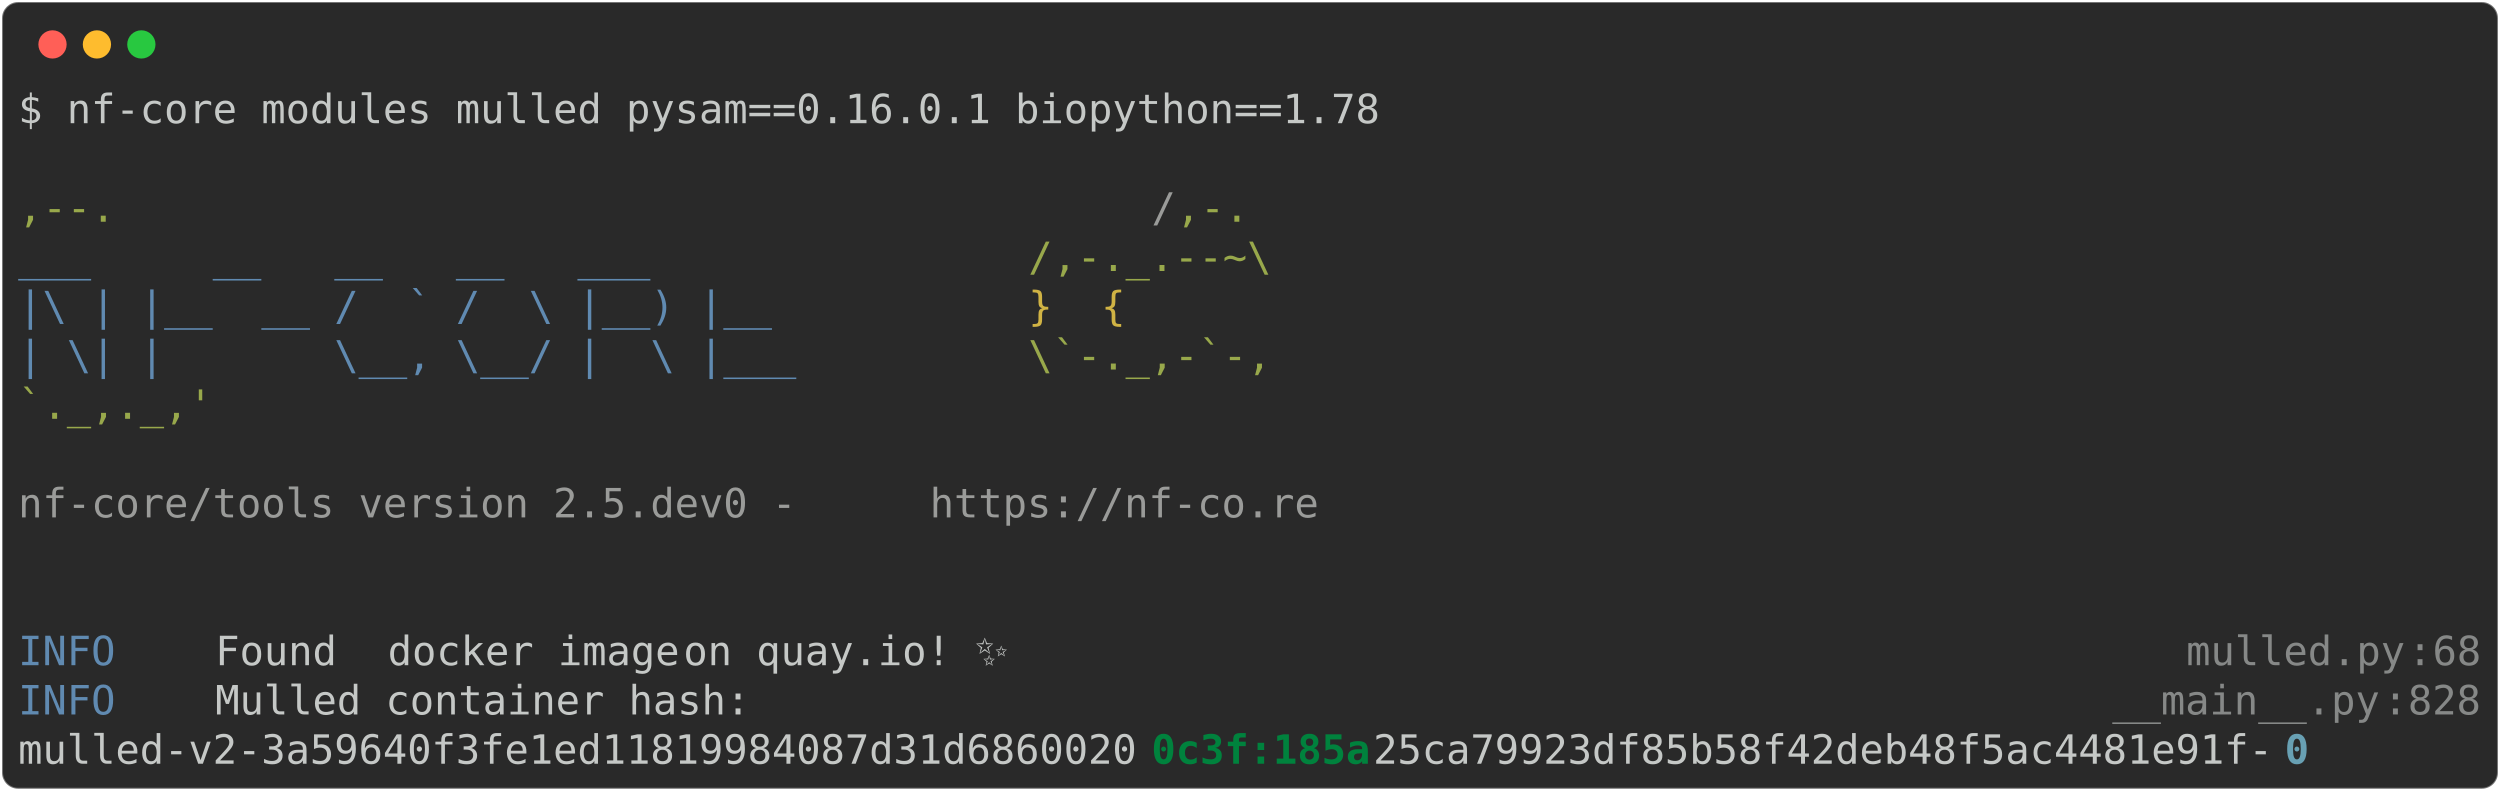
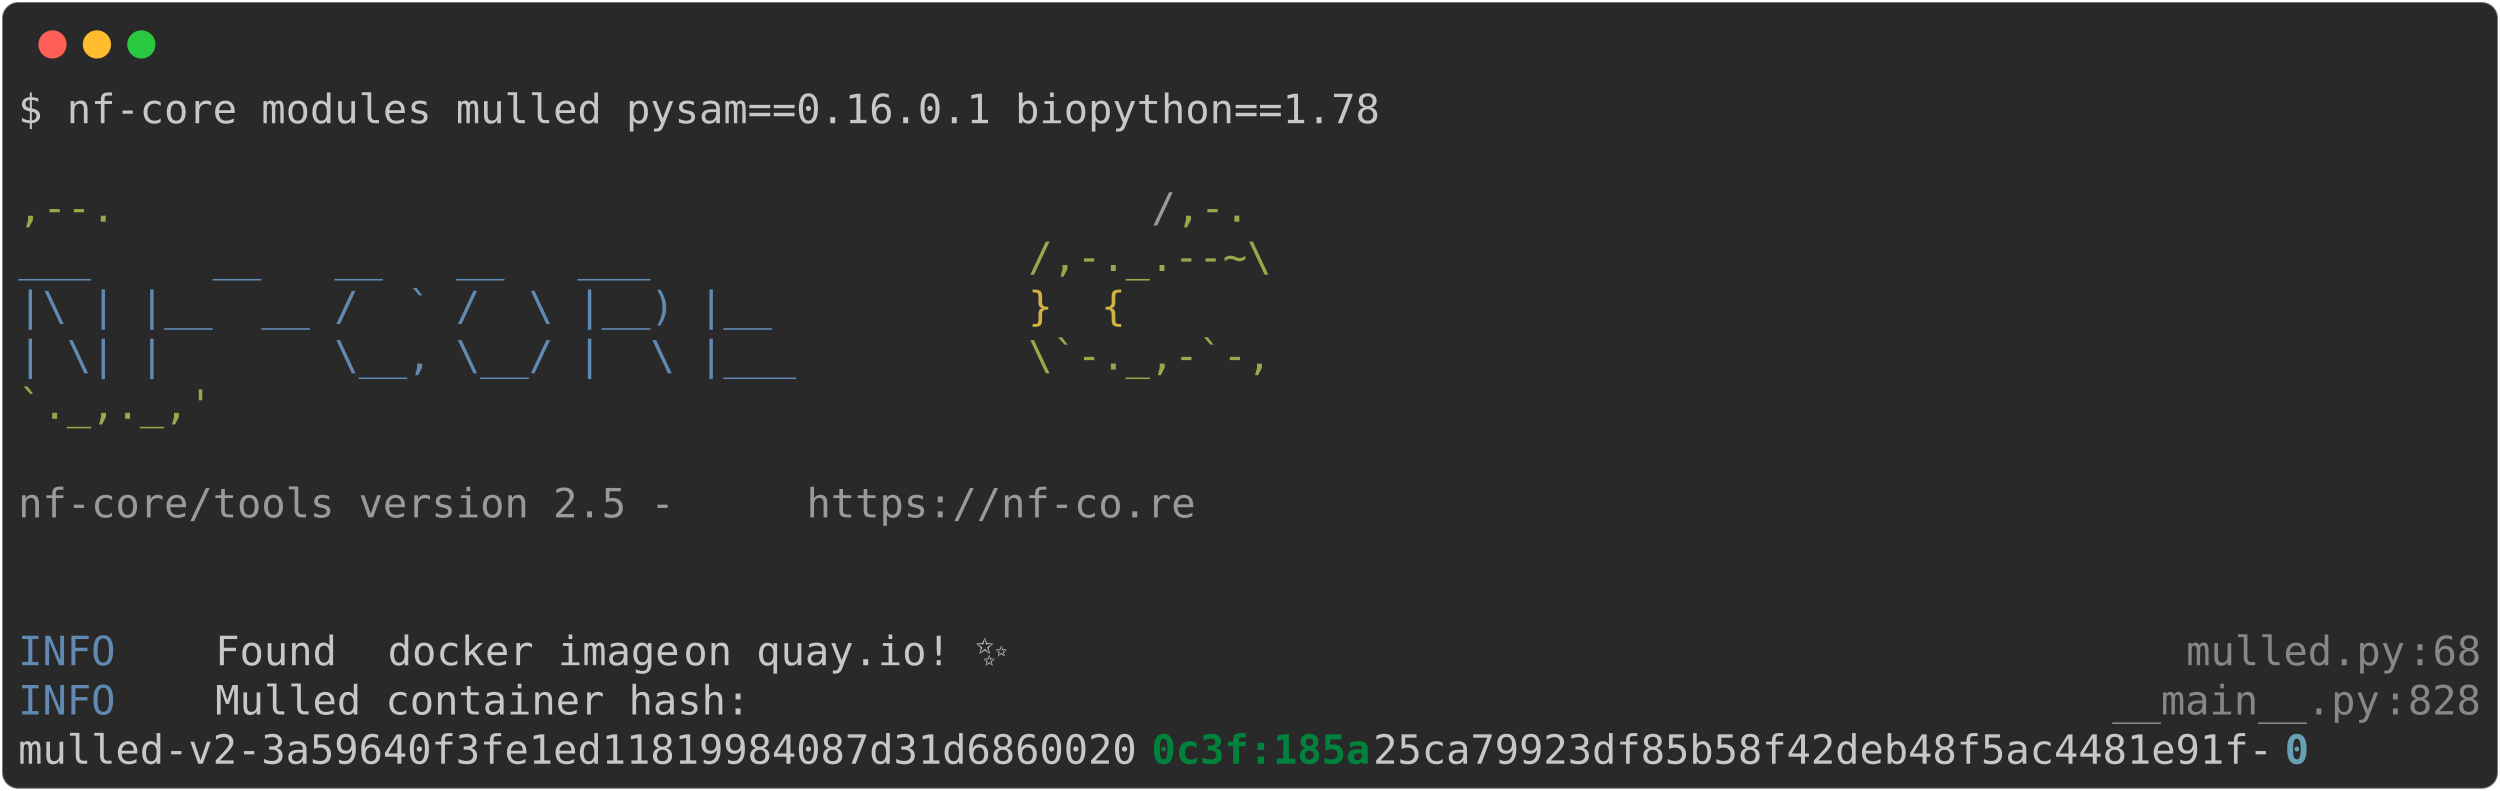
<svg xmlns="http://www.w3.org/2000/svg" class="rich-terminal" viewBox="0 0 1238 391.6">
  <style>

    @font-face {
        font-family: "Fira Code";
        src: local("FiraCode-Regular"),
                url("https://cdnjs.cloudflare.com/ajax/libs/firacode/6.2.0/woff2/FiraCode-Regular.woff2") format("woff2"),
                url("https://cdnjs.cloudflare.com/ajax/libs/firacode/6.2.0/woff/FiraCode-Regular.woff") format("woff");
        font-style: normal;
        font-weight: 400;
    }
    @font-face {
        font-family: "Fira Code";
        src: local("FiraCode-Bold"),
                url("https://cdnjs.cloudflare.com/ajax/libs/firacode/6.2.0/woff2/FiraCode-Bold.woff2") format("woff2"),
                url("https://cdnjs.cloudflare.com/ajax/libs/firacode/6.2.0/woff/FiraCode-Bold.woff") format("woff");
        font-style: bold;
        font-weight: 700;
    }

-     .terminal-3387661225-matrix {
+     .terminal-1187224076-matrix {
        font-family: Fira Code, monospace;
        font-size: 20px;
        line-height: 24.4px;
        font-variant-east-asian: full-width;
    }

-     .terminal-3387661225-title {
+     .terminal-1187224076-title {
        font-size: 18px;
        font-weight: bold;
        font-family: arial;
    }

-     .terminal-3387661225-r1 { fill: #c5c8c6 }
- .terminal-3387661225-r2 { fill: #98a84b }
- .terminal-3387661225-r3 { fill: #9a9b99 }
- .terminal-3387661225-r4 { fill: #608ab1 }
- .terminal-3387661225-r5 { fill: #d0b344 }
- .terminal-3387661225-r6 { fill: #868887 }
- .terminal-3387661225-r7 { fill: #00823d;font-weight: bold }
- .terminal-3387661225-r8 { fill: #68a0b3;font-weight: bold }
+     .terminal-1187224076-r1 { fill: #c5c8c6 }
+ .terminal-1187224076-r2 { fill: #98a84b }
+ .terminal-1187224076-r3 { fill: #9a9b99 }
+ .terminal-1187224076-r4 { fill: #608ab1 }
+ .terminal-1187224076-r5 { fill: #d0b344 }
+ .terminal-1187224076-r6 { fill: #868887 }
+ .terminal-1187224076-r7 { fill: #00823d;font-weight: bold }
+ .terminal-1187224076-r8 { fill: #68a0b3;font-weight: bold }
    </style>
  <defs>
-     <clipPath id="terminal-3387661225-clip-terminal">
+     <clipPath id="terminal-1187224076-clip-terminal">
      <rect x="0" y="0" width="1219.0" height="340.6" />
    </clipPath>
-     <clipPath id="terminal-3387661225-line-0">
+     <clipPath id="terminal-1187224076-line-0">
      <rect x="0" y="1.5" width="1220" height="24.65" />
    </clipPath>
-     <clipPath id="terminal-3387661225-line-1">
+     <clipPath id="terminal-1187224076-line-1">
      <rect x="0" y="25.9" width="1220" height="24.65" />
    </clipPath>
-     <clipPath id="terminal-3387661225-line-2">
+     <clipPath id="terminal-1187224076-line-2">
      <rect x="0" y="50.3" width="1220" height="24.65" />
    </clipPath>
-     <clipPath id="terminal-3387661225-line-3">
+     <clipPath id="terminal-1187224076-line-3">
      <rect x="0" y="74.7" width="1220" height="24.65" />
    </clipPath>
-     <clipPath id="terminal-3387661225-line-4">
+     <clipPath id="terminal-1187224076-line-4">
      <rect x="0" y="99.1" width="1220" height="24.65" />
    </clipPath>
-     <clipPath id="terminal-3387661225-line-5">
+     <clipPath id="terminal-1187224076-line-5">
      <rect x="0" y="123.5" width="1220" height="24.65" />
    </clipPath>
-     <clipPath id="terminal-3387661225-line-6">
+     <clipPath id="terminal-1187224076-line-6">
      <rect x="0" y="147.9" width="1220" height="24.65" />
    </clipPath>
-     <clipPath id="terminal-3387661225-line-7">
+     <clipPath id="terminal-1187224076-line-7">
      <rect x="0" y="172.3" width="1220" height="24.65" />
    </clipPath>
-     <clipPath id="terminal-3387661225-line-8">
+     <clipPath id="terminal-1187224076-line-8">
      <rect x="0" y="196.7" width="1220" height="24.65" />
    </clipPath>
-     <clipPath id="terminal-3387661225-line-9">
+     <clipPath id="terminal-1187224076-line-9">
      <rect x="0" y="221.1" width="1220" height="24.65" />
    </clipPath>
-     <clipPath id="terminal-3387661225-line-10">
+     <clipPath id="terminal-1187224076-line-10">
      <rect x="0" y="245.5" width="1220" height="24.65" />
    </clipPath>
-     <clipPath id="terminal-3387661225-line-11">
+     <clipPath id="terminal-1187224076-line-11">
      <rect x="0" y="269.9" width="1220" height="24.65" />
    </clipPath>
-     <clipPath id="terminal-3387661225-line-12">
+     <clipPath id="terminal-1187224076-line-12">
      <rect x="0" y="294.3" width="1220" height="24.65" />
    </clipPath>
  </defs>
  <rect fill="#292929" stroke="rgba(255,255,255,0.35)" stroke-width="1" x="1" y="1" width="1236" height="389.6" rx="8" />
  <g transform="translate(26,22)">
    <circle cx="0" cy="0" r="7" fill="#ff5f57" />
    <circle cx="22" cy="0" r="7" fill="#febc2e" />
    <circle cx="44" cy="0" r="7" fill="#28c840" />
  </g>
-   <g transform="translate(9, 41)" clip-path="url(#terminal-3387661225-clip-terminal)">
-     <g class="terminal-3387661225-matrix">
-       <text class="terminal-3387661225-r1" x="0" y="20" textLength="683.2" clip-path="url(#terminal-3387661225-line-0)">$ nf-core modules mulled pysam==0.16.0.1 biopython==1.78</text>
-       <text class="terminal-3387661225-r1" x="1220" y="20" textLength="12.2" clip-path="url(#terminal-3387661225-line-0)">
+   <g transform="translate(9, 41)" clip-path="url(#terminal-1187224076-clip-terminal)">
+     <g class="terminal-1187224076-matrix">
+       <text class="terminal-1187224076-r1" x="0" y="20" textLength="683.2" clip-path="url(#terminal-1187224076-line-0)">$ nf-core modules mulled pysam==0.16.0.1 biopython==1.78</text>
+       <text class="terminal-1187224076-r1" x="1220" y="20" textLength="12.2" clip-path="url(#terminal-1187224076-line-0)">
</text>
-       <text class="terminal-3387661225-r1" x="1220" y="44.4" textLength="12.2" clip-path="url(#terminal-3387661225-line-1)">
+       <text class="terminal-1187224076-r1" x="1220" y="44.4" textLength="12.2" clip-path="url(#terminal-1187224076-line-1)">
</text>
-       <text class="terminal-3387661225-r2" x="0" y="68.8" textLength="561.2" clip-path="url(#terminal-3387661225-line-2)">                                          ,--.</text>
-       <text class="terminal-3387661225-r3" x="561.2" y="68.8" textLength="12.2" clip-path="url(#terminal-3387661225-line-2)">/</text>
-       <text class="terminal-3387661225-r2" x="573.4" y="68.8" textLength="36.6" clip-path="url(#terminal-3387661225-line-2)">,-.</text>
-       <text class="terminal-3387661225-r1" x="1220" y="68.8" textLength="12.2" clip-path="url(#terminal-3387661225-line-2)">
+       <text class="terminal-1187224076-r2" x="0" y="68.8" textLength="561.2" clip-path="url(#terminal-1187224076-line-2)">                                          ,--.</text>
+       <text class="terminal-1187224076-r3" x="561.2" y="68.8" textLength="12.2" clip-path="url(#terminal-1187224076-line-2)">/</text>
+       <text class="terminal-1187224076-r2" x="573.4" y="68.8" textLength="36.6" clip-path="url(#terminal-1187224076-line-2)">,-.</text>
+       <text class="terminal-1187224076-r1" x="1220" y="68.8" textLength="12.2" clip-path="url(#terminal-1187224076-line-2)">
</text>
-       <text class="terminal-3387661225-r4" x="0" y="93.2" textLength="500.2" clip-path="url(#terminal-3387661225-line-3)">          ___     __   __   __   ___     </text>
-       <text class="terminal-3387661225-r2" x="500.2" y="93.2" textLength="122" clip-path="url(#terminal-3387661225-line-3)">/,-._.--~\</text>
-       <text class="terminal-3387661225-r1" x="1220" y="93.2" textLength="12.2" clip-path="url(#terminal-3387661225-line-3)">
+       <text class="terminal-1187224076-r4" x="0" y="93.2" textLength="500.2" clip-path="url(#terminal-1187224076-line-3)">          ___     __   __   __   ___     </text>
+       <text class="terminal-1187224076-r2" x="500.2" y="93.2" textLength="122" clip-path="url(#terminal-1187224076-line-3)">/,-._.--~\</text>
+       <text class="terminal-1187224076-r1" x="1220" y="93.2" textLength="12.2" clip-path="url(#terminal-1187224076-line-3)">
</text>
-       <text class="terminal-3387661225-r4" x="0" y="117.6" textLength="500.2" clip-path="url(#terminal-3387661225-line-4)">    |\ | |__  __ /  ` /  \ |__) |__      </text>
-       <text class="terminal-3387661225-r5" x="500.2" y="117.6" textLength="85.4" clip-path="url(#terminal-3387661225-line-4)">   }  {</text>
-       <text class="terminal-3387661225-r1" x="1220" y="117.6" textLength="12.2" clip-path="url(#terminal-3387661225-line-4)">
+       <text class="terminal-1187224076-r4" x="0" y="117.6" textLength="500.2" clip-path="url(#terminal-1187224076-line-4)">    |\ | |__  __ /  ` /  \ |__) |__      </text>
+       <text class="terminal-1187224076-r5" x="500.2" y="117.6" textLength="85.4" clip-path="url(#terminal-1187224076-line-4)">   }  {</text>
+       <text class="terminal-1187224076-r1" x="1220" y="117.6" textLength="12.2" clip-path="url(#terminal-1187224076-line-4)">
</text>
-       <text class="terminal-3387661225-r4" x="0" y="142" textLength="500.2" clip-path="url(#terminal-3387661225-line-5)">    | \| |       \__, \__/ |  \ |___     </text>
-       <text class="terminal-3387661225-r2" x="500.2" y="142" textLength="122" clip-path="url(#terminal-3387661225-line-5)">\`-._,-`-,</text>
-       <text class="terminal-3387661225-r1" x="1220" y="142" textLength="12.2" clip-path="url(#terminal-3387661225-line-5)">
+       <text class="terminal-1187224076-r4" x="0" y="142" textLength="500.2" clip-path="url(#terminal-1187224076-line-5)">    | \| |       \__, \__/ |  \ |___     </text>
+       <text class="terminal-1187224076-r2" x="500.2" y="142" textLength="122" clip-path="url(#terminal-1187224076-line-5)">\`-._,-`-,</text>
+       <text class="terminal-1187224076-r1" x="1220" y="142" textLength="12.2" clip-path="url(#terminal-1187224076-line-5)">
</text>
-       <text class="terminal-3387661225-r2" x="0" y="166.4" textLength="610" clip-path="url(#terminal-3387661225-line-6)">                                          `._,._,'</text>
-       <text class="terminal-3387661225-r1" x="1220" y="166.4" textLength="12.2" clip-path="url(#terminal-3387661225-line-6)">
+       <text class="terminal-1187224076-r2" x="0" y="166.4" textLength="610" clip-path="url(#terminal-1187224076-line-6)">                                          `._,._,'</text>
+       <text class="terminal-1187224076-r1" x="1220" y="166.4" textLength="12.2" clip-path="url(#terminal-1187224076-line-6)">
</text>
-       <text class="terminal-3387661225-r1" x="1220" y="190.8" textLength="12.2" clip-path="url(#terminal-3387661225-line-7)">
+       <text class="terminal-1187224076-r1" x="1220" y="190.8" textLength="12.2" clip-path="url(#terminal-1187224076-line-7)">
</text>
-       <text class="terminal-3387661225-r3" x="0" y="215.2" textLength="451.4" clip-path="url(#terminal-3387661225-line-8)">    nf-core/tools version 2.5.dev0 - </text>
-       <text class="terminal-3387661225-r3" x="451.4" y="215.2" textLength="195.2" clip-path="url(#terminal-3387661225-line-8)">https://nf-co.re</text>
-       <text class="terminal-3387661225-r1" x="1220" y="215.2" textLength="12.2" clip-path="url(#terminal-3387661225-line-8)">
+       <text class="terminal-1187224076-r3" x="0" y="215.2" textLength="390.4" clip-path="url(#terminal-1187224076-line-8)">    nf-core/tools version 2.5 - </text>
+       <text class="terminal-1187224076-r3" x="390.4" y="215.2" textLength="195.2" clip-path="url(#terminal-1187224076-line-8)">https://nf-co.re</text>
+       <text class="terminal-1187224076-r1" x="1220" y="215.2" textLength="12.2" clip-path="url(#terminal-1187224076-line-8)">
</text>
-       <text class="terminal-3387661225-r1" x="1220" y="239.6" textLength="12.2" clip-path="url(#terminal-3387661225-line-9)">
+       <text class="terminal-1187224076-r1" x="1220" y="239.6" textLength="12.2" clip-path="url(#terminal-1187224076-line-9)">
</text>
-       <text class="terminal-3387661225-r1" x="1220" y="264" textLength="12.2" clip-path="url(#terminal-3387661225-line-10)">
+       <text class="terminal-1187224076-r1" x="1220" y="264" textLength="12.2" clip-path="url(#terminal-1187224076-line-10)">
</text>
-       <text class="terminal-3387661225-r4" x="0" y="288.4" textLength="97.6" clip-path="url(#terminal-3387661225-line-11)">INFO    </text>
-       <text class="terminal-3387661225-r1" x="97.6" y="288.4" textLength="85.4" clip-path="url(#terminal-3387661225-line-11)"> Found </text>
-       <text class="terminal-3387661225-r1" x="183" y="288.4" textLength="146.4" clip-path="url(#terminal-3387661225-line-11)">docker image</text>
-       <text class="terminal-3387661225-r1" x="329.4" y="288.4" textLength="732" clip-path="url(#terminal-3387661225-line-11)"> on quay.io! ✨                                              </text>
-       <text class="terminal-3387661225-r6" x="1073.6" y="288.4" textLength="109.8" clip-path="url(#terminal-3387661225-line-11)">mulled.py</text>
-       <text class="terminal-3387661225-r6" x="1183.4" y="288.4" textLength="12.2" clip-path="url(#terminal-3387661225-line-11)">:</text>
-       <text class="terminal-3387661225-r6" x="1195.6" y="288.4" textLength="24.4" clip-path="url(#terminal-3387661225-line-11)">68</text>
-       <text class="terminal-3387661225-r1" x="1220" y="288.4" textLength="12.2" clip-path="url(#terminal-3387661225-line-11)">
+       <text class="terminal-1187224076-r4" x="0" y="288.4" textLength="97.6" clip-path="url(#terminal-1187224076-line-11)">INFO    </text>
+       <text class="terminal-1187224076-r1" x="97.6" y="288.4" textLength="85.4" clip-path="url(#terminal-1187224076-line-11)"> Found </text>
+       <text class="terminal-1187224076-r1" x="183" y="288.4" textLength="146.4" clip-path="url(#terminal-1187224076-line-11)">docker image</text>
+       <text class="terminal-1187224076-r1" x="329.4" y="288.4" textLength="732" clip-path="url(#terminal-1187224076-line-11)"> on quay.io! ✨                                              </text>
+       <text class="terminal-1187224076-r6" x="1073.6" y="288.4" textLength="109.8" clip-path="url(#terminal-1187224076-line-11)">mulled.py</text>
+       <text class="terminal-1187224076-r6" x="1183.4" y="288.4" textLength="12.2" clip-path="url(#terminal-1187224076-line-11)">:</text>
+       <text class="terminal-1187224076-r6" x="1195.6" y="288.4" textLength="24.4" clip-path="url(#terminal-1187224076-line-11)">68</text>
+       <text class="terminal-1187224076-r1" x="1220" y="288.4" textLength="12.2" clip-path="url(#terminal-1187224076-line-11)">
</text>
-       <text class="terminal-3387661225-r4" x="0" y="312.8" textLength="97.6" clip-path="url(#terminal-3387661225-line-12)">INFO    </text>
-       <text class="terminal-3387661225-r1" x="97.6" y="312.8" textLength="939.4" clip-path="url(#terminal-3387661225-line-12)"> Mulled container hash:                                                      </text>
-       <text class="terminal-3387661225-r6" x="1037" y="312.8" textLength="134.2" clip-path="url(#terminal-3387661225-line-12)">__main__.py</text>
-       <text class="terminal-3387661225-r6" x="1171.2" y="312.8" textLength="12.2" clip-path="url(#terminal-3387661225-line-12)">:</text>
-       <text class="terminal-3387661225-r6" x="1183.4" y="312.8" textLength="36.6" clip-path="url(#terminal-3387661225-line-12)">828</text>
-       <text class="terminal-3387661225-r1" x="1220" y="312.8" textLength="12.2" clip-path="url(#terminal-3387661225-line-12)">
+       <text class="terminal-1187224076-r4" x="0" y="312.8" textLength="97.6" clip-path="url(#terminal-1187224076-line-12)">INFO    </text>
+       <text class="terminal-1187224076-r1" x="97.6" y="312.8" textLength="939.4" clip-path="url(#terminal-1187224076-line-12)"> Mulled container hash:                                                      </text>
+       <text class="terminal-1187224076-r6" x="1037" y="312.8" textLength="134.2" clip-path="url(#terminal-1187224076-line-12)">__main__.py</text>
+       <text class="terminal-1187224076-r6" x="1171.2" y="312.8" textLength="12.2" clip-path="url(#terminal-1187224076-line-12)">:</text>
+       <text class="terminal-1187224076-r6" x="1183.4" y="312.8" textLength="36.6" clip-path="url(#terminal-1187224076-line-12)">828</text>
+       <text class="terminal-1187224076-r1" x="1220" y="312.8" textLength="12.2" clip-path="url(#terminal-1187224076-line-12)">
</text>
-       <text class="terminal-3387661225-r1" x="0" y="337.2" textLength="561.2" clip-path="url(#terminal-3387661225-line-13)">mulled-v2-3a59640f3fe1ed11819984087d31d6860020</text>
-       <text class="terminal-3387661225-r7" x="561.2" y="337.2" textLength="109.8" clip-path="url(#terminal-3387661225-line-13)">0c3f:185a</text>
-       <text class="terminal-3387661225-r1" x="671" y="337.2" textLength="451.4" clip-path="url(#terminal-3387661225-line-13)">25ca79923df85b58f42deb48f5ac4481e91f-</text>
-       <text class="terminal-3387661225-r8" x="1122.4" y="337.2" textLength="12.2" clip-path="url(#terminal-3387661225-line-13)">0</text>
-       <text class="terminal-3387661225-r1" x="1220" y="337.2" textLength="12.2" clip-path="url(#terminal-3387661225-line-13)">
+       <text class="terminal-1187224076-r1" x="0" y="337.2" textLength="561.2" clip-path="url(#terminal-1187224076-line-13)">mulled-v2-3a59640f3fe1ed11819984087d31d6860020</text>
+       <text class="terminal-1187224076-r7" x="561.2" y="337.2" textLength="109.8" clip-path="url(#terminal-1187224076-line-13)">0c3f:185a</text>
+       <text class="terminal-1187224076-r1" x="671" y="337.2" textLength="451.4" clip-path="url(#terminal-1187224076-line-13)">25ca79923df85b58f42deb48f5ac4481e91f-</text>
+       <text class="terminal-1187224076-r8" x="1122.4" y="337.2" textLength="12.2" clip-path="url(#terminal-1187224076-line-13)">0</text>
+       <text class="terminal-1187224076-r1" x="1220" y="337.2" textLength="12.2" clip-path="url(#terminal-1187224076-line-13)">
</text>
    </g>
  </g>
</svg>
